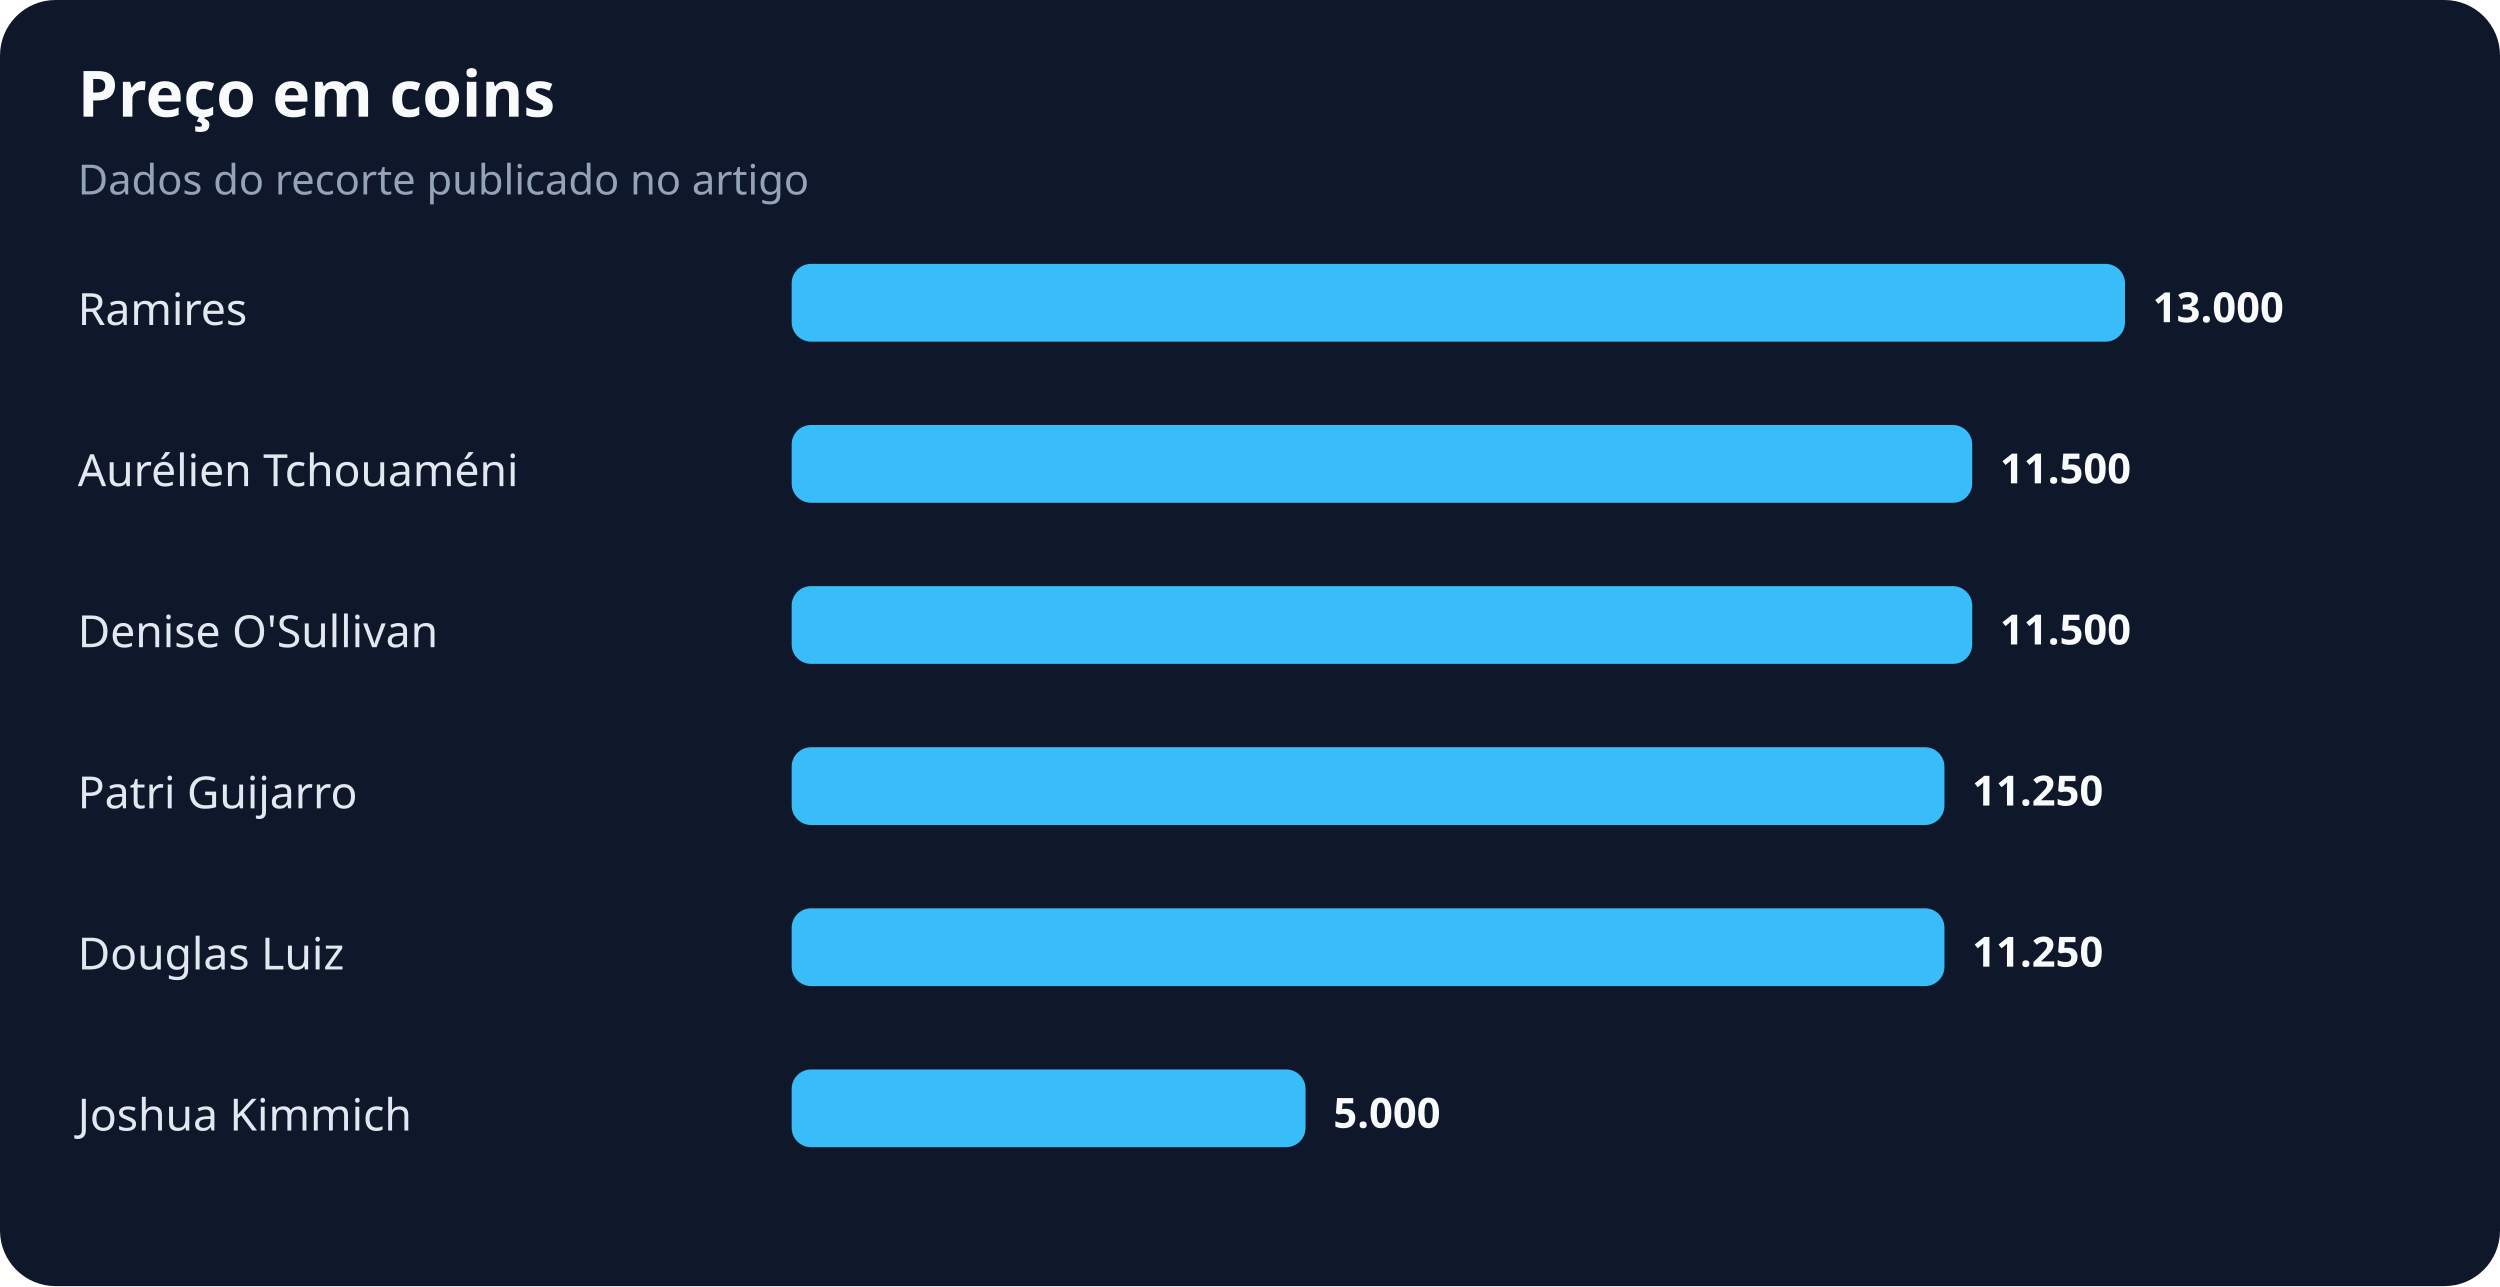
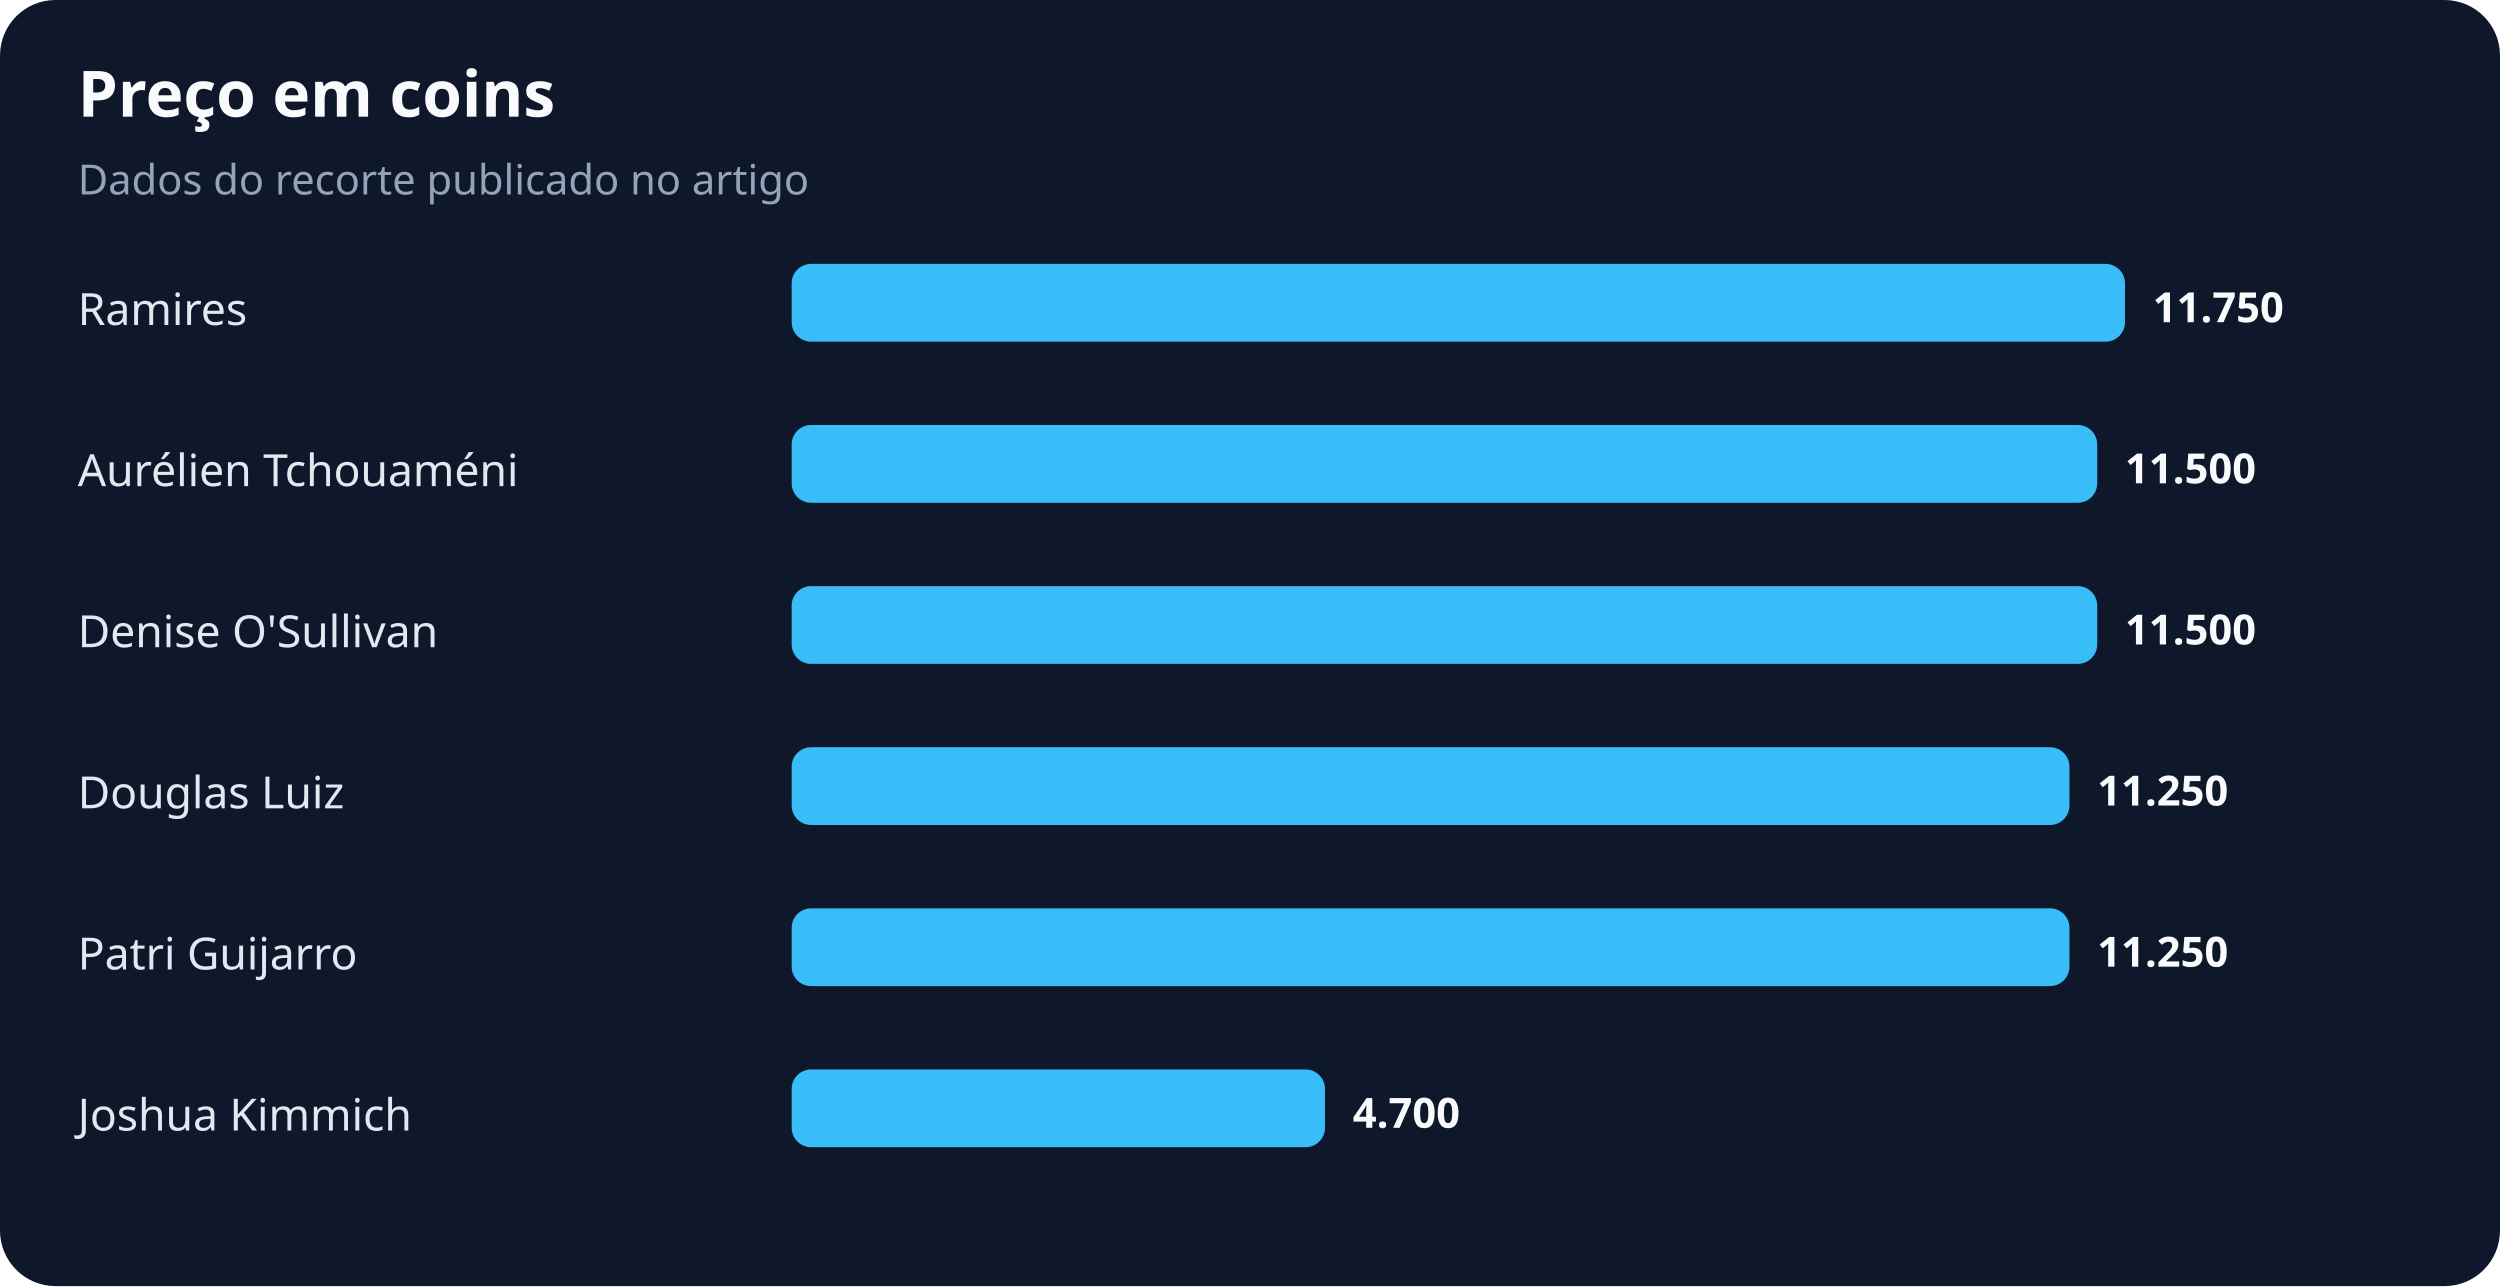
<svg xmlns="http://www.w3.org/2000/svg" width="900" height="463" viewBox="0 0 900 463" role="img" aria-labelledby="title desc">
  <rect width="100%" height="100%" rx="20" fill="#0f172a" />
  <text x="28" y="42" fill="#f8fafc" font-family="system-ui,sans-serif" font-size="23" font-weight="700">Preço em coins</text>
  <text x="28" y="70" fill="#94a3b8" font-family="system-ui,sans-serif" font-size="15">Dados do recorte publicado no artigo</text>
  <text x="28" y="117" fill="#e2e8f0" font-family="system-ui,sans-serif" font-size="16">Ramires</text>
  <rect x="285" y="95" width="480" height="28" rx="7" fill="#38bdf8" />
-   <text x="775" y="116" fill="#f8fafc" font-family="system-ui,sans-serif" font-size="15" font-weight="700">13.000</text>
+   <text x="775" y="116" fill="#f8fafc" font-family="system-ui,sans-serif" font-size="15" font-weight="700">11.750</text>
  <text x="28" y="175" fill="#e2e8f0" font-family="system-ui,sans-serif" font-size="16">Aurélien Tchouaméni</text>
-   <rect x="285" y="153" width="425" height="28" rx="7" fill="#38bdf8" />
-   <text x="720" y="174" fill="#f8fafc" font-family="system-ui,sans-serif" font-size="15" font-weight="700">11.500</text>
+   <rect x="285" y="153" width="470" height="28" rx="7" fill="#38bdf8" />
+   <text x="765" y="174" fill="#f8fafc" font-family="system-ui,sans-serif" font-size="15" font-weight="700">11.500</text>
  <text x="28" y="233" fill="#e2e8f0" font-family="system-ui,sans-serif" font-size="16">Denise O'Sullivan</text>
-   <rect x="285" y="211" width="425" height="28" rx="7" fill="#38bdf8" />
-   <text x="720" y="232" fill="#f8fafc" font-family="system-ui,sans-serif" font-size="15" font-weight="700">11.500</text>
-   <text x="28" y="291" fill="#e2e8f0" font-family="system-ui,sans-serif" font-size="16">Patri Guijarro</text>
-   <rect x="285" y="269" width="415" height="28" rx="7" fill="#38bdf8" />
-   <text x="710" y="290" fill="#f8fafc" font-family="system-ui,sans-serif" font-size="15" font-weight="700">11.250</text>
-   <text x="28" y="349" fill="#e2e8f0" font-family="system-ui,sans-serif" font-size="16">Douglas Luiz</text>
-   <rect x="285" y="327" width="415" height="28" rx="7" fill="#38bdf8" />
-   <text x="710" y="348" fill="#f8fafc" font-family="system-ui,sans-serif" font-size="15" font-weight="700">11.250</text>
+   <rect x="285" y="211" width="470" height="28" rx="7" fill="#38bdf8" />
+   <text x="765" y="232" fill="#f8fafc" font-family="system-ui,sans-serif" font-size="15" font-weight="700">11.500</text>
+   <text x="28" y="291" fill="#e2e8f0" font-family="system-ui,sans-serif" font-size="16">Douglas Luiz</text>
+   <rect x="285" y="269" width="460" height="28" rx="7" fill="#38bdf8" />
+   <text x="755" y="290" fill="#f8fafc" font-family="system-ui,sans-serif" font-size="15" font-weight="700">11.250</text>
+   <text x="28" y="349" fill="#e2e8f0" font-family="system-ui,sans-serif" font-size="16">Patri Guijarro</text>
+   <rect x="285" y="327" width="460" height="28" rx="7" fill="#38bdf8" />
+   <text x="755" y="348" fill="#f8fafc" font-family="system-ui,sans-serif" font-size="15" font-weight="700">11.250</text>
  <text x="28" y="407" fill="#e2e8f0" font-family="system-ui,sans-serif" font-size="16">Joshua Kimmich</text>
-   <rect x="285" y="385" width="185" height="28" rx="7" fill="#38bdf8" />
-   <text x="480" y="406" fill="#f8fafc" font-family="system-ui,sans-serif" font-size="15" font-weight="700">5.000</text>
+   <rect x="285" y="385" width="192" height="28" rx="7" fill="#38bdf8" />
+   <text x="487" y="406" fill="#f8fafc" font-family="system-ui,sans-serif" font-size="15" font-weight="700">4.700</text>
</svg>
